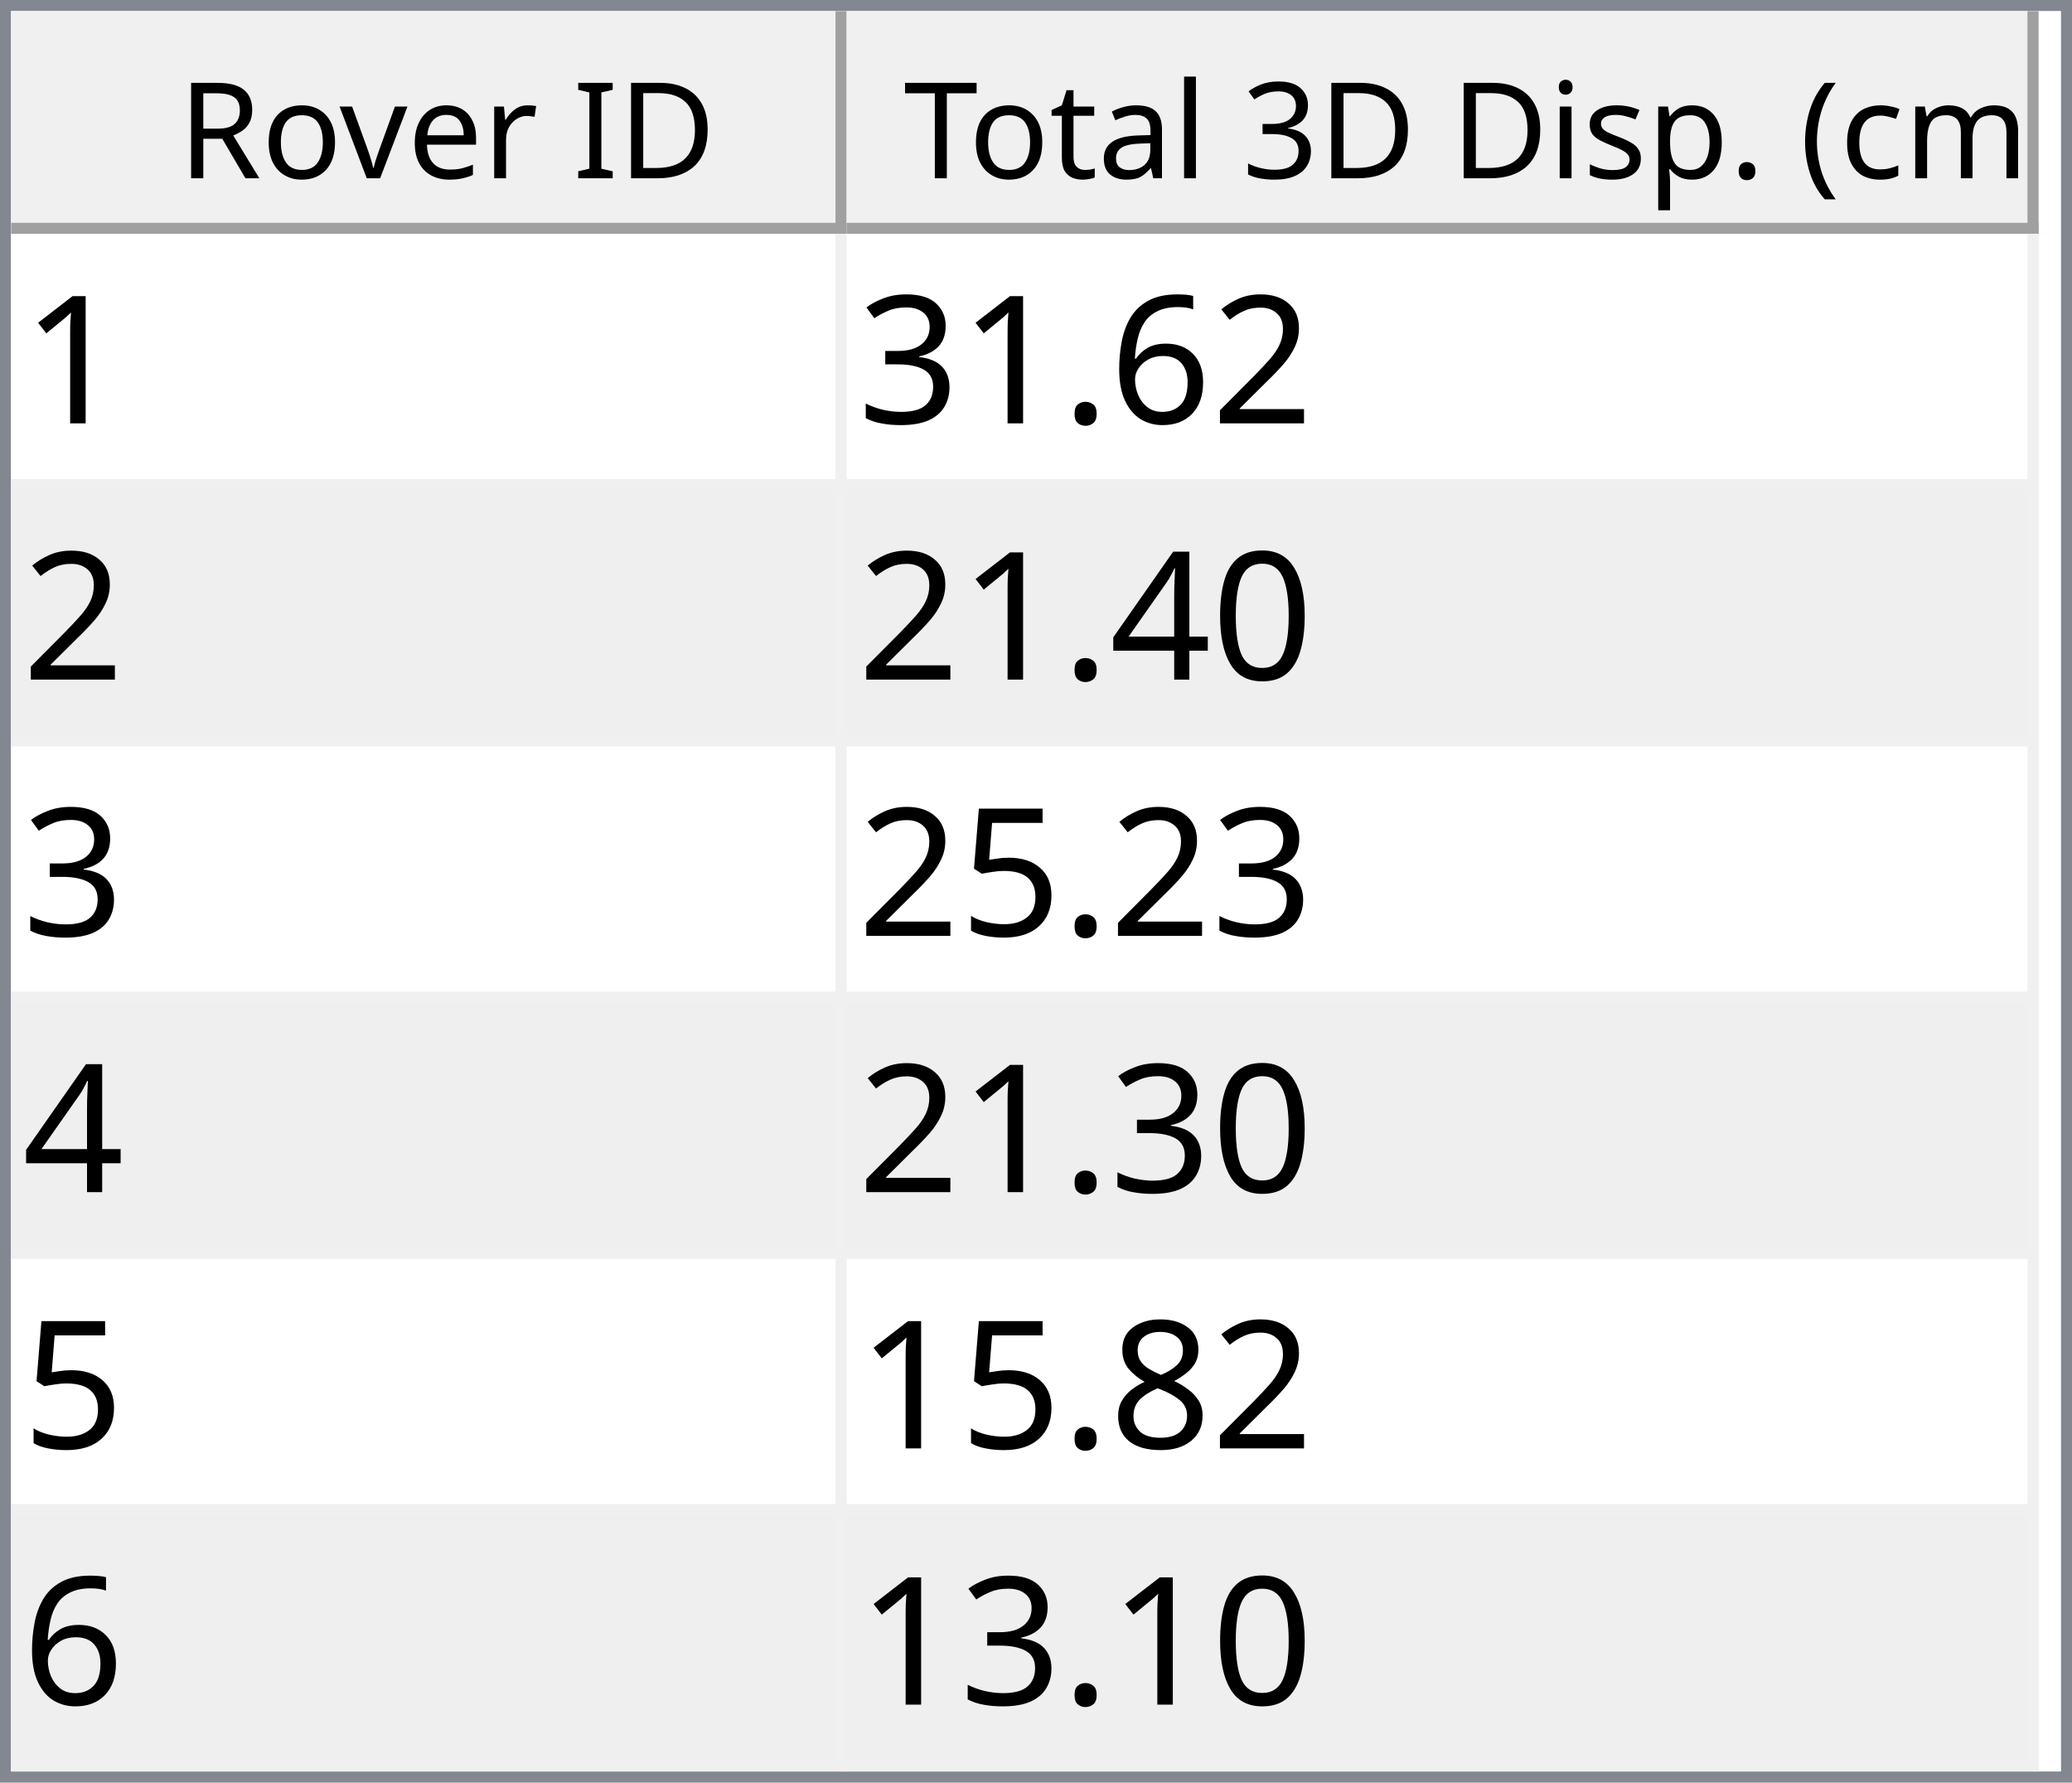
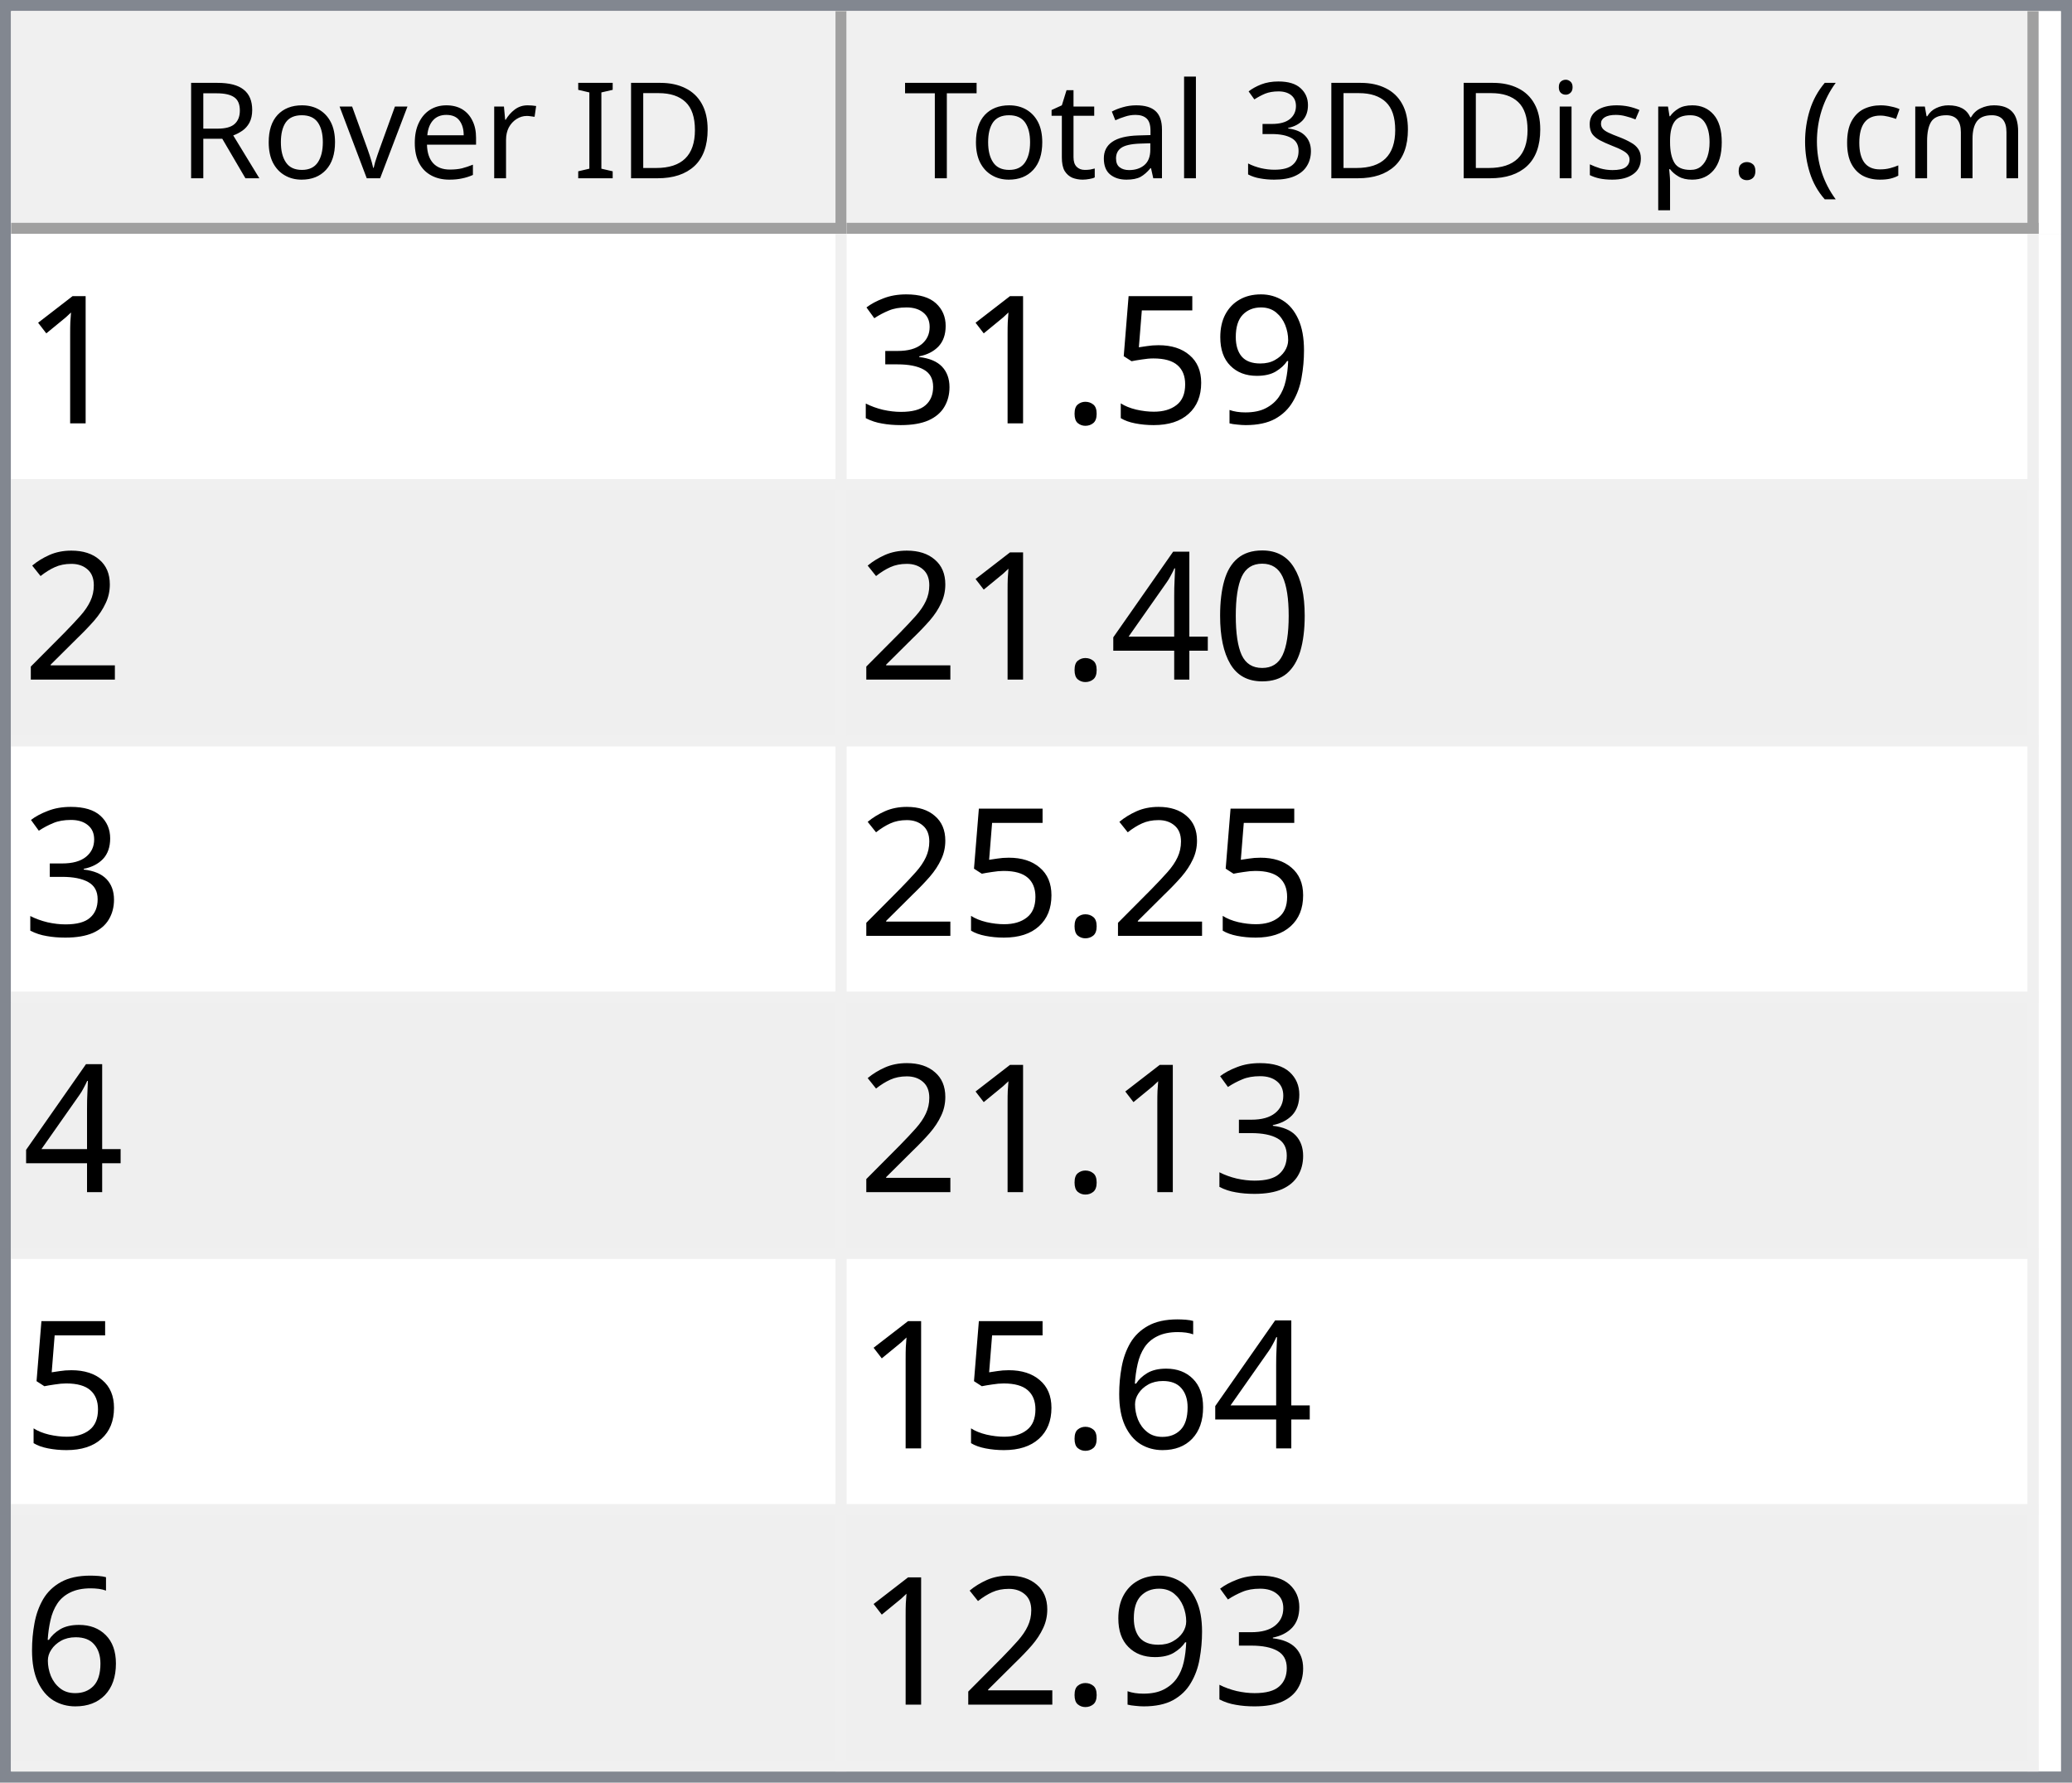
<svg xmlns="http://www.w3.org/2000/svg" style="fill-opacity:1; color-rendering:auto; color-interpolation:auto; text-rendering:auto; stroke:black; stroke-linecap:square; stroke-miterlimit:10; shape-rendering:auto; stroke-opacity:1; fill:black; stroke-dasharray:none; font-weight:normal; stroke-width:1; font-family:'Dialog'; font-style:normal; stroke-linejoin:miter; font-size:12px; stroke-dashoffset:0; image-rendering:auto;" width="186" height="160">
  <defs id="genericDefs" />
  <g>
    <defs id="defs1">
      <clipPath clipPathUnits="userSpaceOnUse" id="clipPath1">
        <path d="M0 0 L186 0 L186 160 L0 160 L0 0 Z" />
      </clipPath>
      <clipPath clipPathUnits="userSpaceOnUse" id="clipPath2">
        <path d="M0 0 L0 160 L186 160 L186 0 Z" />
      </clipPath>
      <clipPath clipPathUnits="userSpaceOnUse" id="clipPath3">
        <path d="M0 0 L0 20 L184 20 L184 0 Z" />
      </clipPath>
      <clipPath clipPathUnits="userSpaceOnUse" id="clipPath4">
        <path d="M0 0 L0 20 L75 20 L75 0 Z" />
      </clipPath>
      <clipPath clipPathUnits="userSpaceOnUse" id="clipPath5">
        <path d="M1 1 L1 19 L74 19 L74 1 Z" />
      </clipPath>
      <clipPath clipPathUnits="userSpaceOnUse" id="clipPath6">
        <path d="M0 0 L0 18 L73 18 L73 0 Z" />
      </clipPath>
      <clipPath clipPathUnits="userSpaceOnUse" id="clipPath7">
        <path d="M-0.5 -0.5 L-0.5 19.5 L74.5 19.5 L74.5 -0.5 Z" />
      </clipPath>
      <clipPath clipPathUnits="userSpaceOnUse" id="clipPath8">
        <path d="M0 0 L0 20 L107 20 L107 0 Z" />
      </clipPath>
      <clipPath clipPathUnits="userSpaceOnUse" id="clipPath9">
        <path d="M1 1 L1 19 L106 19 L106 1 Z" />
      </clipPath>
      <clipPath clipPathUnits="userSpaceOnUse" id="clipPath10">
        <path d="M0 0 L0 18 L105 18 L105 0 Z" />
      </clipPath>
      <clipPath clipPathUnits="userSpaceOnUse" id="clipPath11">
        <path d="M-0.5 -0.5 L-0.5 19.5 L106.5 19.5 L106.5 -0.5 Z" />
      </clipPath>
      <clipPath clipPathUnits="userSpaceOnUse" id="clipPath12">
        <path d="M0 0 L0 138 L184 138 L184 0 Z" />
      </clipPath>
      <clipPath clipPathUnits="userSpaceOnUse" id="clipPath13">
        <path d="M0 0 L0 138 L182 138 L182 0 Z" />
      </clipPath>
      <clipPath clipPathUnits="userSpaceOnUse" id="clipPath14">
        <path d="M-0.5 -0.5 L-0.5 137.5 L181.5 137.5 L181.5 -0.5 Z" />
      </clipPath>
      <clipPath clipPathUnits="userSpaceOnUse" id="clipPath15">
        <path d="M0 0 L0 22 L74 22 L74 0 Z" />
      </clipPath>
      <clipPath clipPathUnits="userSpaceOnUse" id="clipPath16">
        <path d="M0 0 L0 22 L106 22 L106 0 Z" />
      </clipPath>
      <font horiz-adv-x="64.551" id="font1">
        <font-face ascent="107.91" descent="25.098" units-per-em="100" style="font-style:normal; font-family:Segoe UI; font-weight:normal;" />
        <missing-glyph horiz-adv-x="64.551" d="M8.109 0 L8.109 68.266 L56.453 68.266 L56.453 0 L8.109 0 ZM15.328 7.234 L49.219 7.234 L49.219 61.031 L15.328 61.031 L15.328 7.234 Z" />
        <glyph unicode="D" horiz-adv-x="70.117" d="M9.188 0 L9.188 70.016 L28.516 70.016 Q65.531 70.016 65.531 35.891 Q65.531 19.672 55.25 9.836 Q44.969 0 27.734 0 L9.188 0 ZM17.391 62.594 L17.391 7.422 L27.828 7.422 Q41.609 7.422 49.273 14.797 Q56.938 22.172 56.938 35.688 Q56.938 62.594 28.328 62.594 L17.391 62.594 Z" />
        <glyph unicode="I" horiz-adv-x="26.611" d="M17.391 0 L9.188 0 L9.188 70.016 L17.391 70.016 L17.391 0 Z" />
        <glyph unicode=" " horiz-adv-x="27.393" d="" />
        <glyph unicode="r" horiz-adv-x="34.766" d="M34.188 41.891 Q32.078 43.5 28.125 43.5 Q23 43.5 19.555 38.672 Q16.109 33.844 16.109 25.484 L16.109 0 L8.109 0 L8.109 50 L16.109 50 L16.109 39.703 L16.312 39.703 Q18.016 44.969 21.531 47.922 Q25.047 50.875 29.391 50.875 Q32.516 50.875 34.188 50.203 L34.188 41.891 Z" />
        <glyph unicode="e" horiz-adv-x="52.295" d="M48.297 23 L12.984 23 Q13.188 14.656 17.484 10.109 Q21.781 5.562 29.297 5.562 Q37.75 5.562 44.828 11.141 L44.828 3.609 Q38.234 -1.172 27.391 -1.172 Q16.797 -1.172 10.742 5.641 Q4.688 12.453 4.688 24.812 Q4.688 36.469 11.305 43.82 Q17.922 51.172 27.734 51.172 Q37.547 51.172 42.922 44.828 Q48.297 38.484 48.297 27.203 L48.297 23 ZM40.094 29.781 Q40.047 36.719 36.75 40.578 Q33.453 44.438 27.594 44.438 Q21.922 44.438 17.969 40.383 Q14.016 36.328 13.094 29.781 L40.094 29.781 Z" />
        <glyph unicode="v" horiz-adv-x="47.9" d="M47.406 50 L27.484 0 L19.625 0 L0.688 50 L9.469 50 L22.172 13.672 Q23.578 9.672 23.922 6.688 L24.125 6.688 Q24.609 10.453 25.688 13.484 L38.969 50 L47.406 50 Z" />
        <glyph unicode="o" horiz-adv-x="58.594" d="M29 -1.172 Q17.922 -1.172 11.305 5.836 Q4.688 12.844 4.688 24.422 Q4.688 37.016 11.57 44.094 Q18.453 51.172 30.172 51.172 Q41.359 51.172 47.633 44.289 Q53.906 37.406 53.906 25.203 Q53.906 13.234 47.141 6.031 Q40.375 -1.172 29 -1.172 ZM29.594 44.438 Q21.875 44.438 17.383 39.188 Q12.891 33.938 12.891 24.703 Q12.891 15.828 17.43 10.695 Q21.969 5.562 29.594 5.562 Q37.359 5.562 41.531 10.594 Q45.703 15.625 45.703 24.906 Q45.703 34.281 41.531 39.359 Q37.359 44.438 29.594 44.438 Z" />
        <glyph unicode="R" horiz-adv-x="59.814" d="M59.375 0 L49.609 0 L37.891 19.625 Q36.281 22.359 34.766 24.289 Q33.25 26.219 31.664 27.438 Q30.078 28.656 28.25 29.219 Q26.422 29.781 24.125 29.781 L17.391 29.781 L17.391 0 L9.188 0 L9.188 70.016 L30.078 70.016 Q34.672 70.016 38.555 68.867 Q42.438 67.719 45.289 65.375 Q48.141 63.031 49.758 59.547 Q51.375 56.062 51.375 51.375 Q51.375 47.703 50.273 44.656 Q49.172 41.609 47.148 39.211 Q45.125 36.812 42.266 35.133 Q39.406 33.453 35.844 32.516 L35.844 32.328 Q37.594 31.547 38.891 30.547 Q40.188 29.547 41.359 28.18 Q42.531 26.812 43.68 25.078 Q44.828 23.344 46.234 21.047 L59.375 0 ZM17.391 62.594 L17.391 37.203 L28.516 37.203 Q31.594 37.203 34.203 38.133 Q36.812 39.062 38.719 40.797 Q40.625 42.531 41.703 45.047 Q42.781 47.562 42.781 50.688 Q42.781 56.297 39.141 59.445 Q35.5 62.594 28.609 62.594 L17.391 62.594 Z" />
        <glyph unicode=")" horiz-adv-x="30.176" d="M8.297 -15.922 L1.172 -15.922 Q16.406 2.344 16.406 26.812 Q16.406 51.469 1.078 70.016 L8.297 70.016 Q23.531 52.156 23.531 26.703 Q23.531 1.375 8.297 -15.922 Z" />
        <glyph unicode="m" horiz-adv-x="86.133" d="M79.109 0 L71.094 0 L71.094 28.719 Q71.094 37.016 68.531 40.727 Q65.969 44.438 59.906 44.438 Q54.781 44.438 51.195 39.75 Q47.609 35.062 47.609 28.516 L47.609 0 L39.594 0 L39.594 29.688 Q39.594 44.438 28.219 44.438 Q22.953 44.438 19.531 40.016 Q16.109 35.594 16.109 28.516 L16.109 0 L8.109 0 L8.109 50 L16.109 50 L16.109 42.094 L16.312 42.094 Q21.625 51.172 31.844 51.172 Q36.969 51.172 40.773 48.312 Q44.578 45.453 46 40.828 Q51.562 51.172 62.594 51.172 Q79.109 51.172 79.109 30.812 L79.109 0 Z" />
        <glyph unicode="c" horiz-adv-x="46.191" d="M42.188 2.297 Q36.422 -1.172 28.516 -1.172 Q17.828 -1.172 11.258 5.789 Q4.688 12.75 4.688 23.828 Q4.688 36.188 11.766 43.68 Q18.844 51.172 30.672 51.172 Q37.25 51.172 42.281 48.734 L42.281 40.531 Q36.719 44.438 30.375 44.438 Q22.703 44.438 17.797 38.945 Q12.891 33.453 12.891 24.516 Q12.891 15.719 17.508 10.641 Q22.125 5.562 29.891 5.562 Q36.422 5.562 42.188 9.906 L42.188 2.297 Z" />
        <glyph unicode="(" horiz-adv-x="30.176" d="M29.109 -15.922 L21.969 -15.922 Q6.844 1.375 6.844 26.703 Q6.844 52.156 21.969 70.016 L29.203 70.016 Q13.875 51.469 13.875 26.812 Q13.875 2.344 29.109 -15.922 Z" />
        <glyph unicode="." horiz-adv-x="21.68" d="M10.891 -1.078 Q8.641 -1.078 7.055 0.539 Q5.469 2.156 5.469 4.391 Q5.469 6.641 7.055 8.273 Q8.641 9.906 10.891 9.906 Q13.188 9.906 14.797 8.273 Q16.406 6.641 16.406 4.391 Q16.406 2.156 14.797 0.539 Q13.188 -1.078 10.891 -1.078 Z" />
        <glyph unicode="p" horiz-adv-x="58.789" d="M16.312 7.234 L16.109 7.234 L16.109 -23 L8.109 -23 L8.109 50 L16.109 50 L16.109 41.219 L16.312 41.219 Q22.219 51.172 33.594 51.172 Q43.266 51.172 48.688 44.461 Q54.109 37.75 54.109 26.469 Q54.109 13.922 48 6.375 Q41.891 -1.172 31.297 -1.172 Q21.578 -1.172 16.312 7.234 ZM16.109 27.391 L16.109 20.406 Q16.109 14.203 20.141 9.883 Q24.172 5.562 30.375 5.562 Q37.641 5.562 41.773 11.133 Q45.906 16.703 45.906 26.609 Q45.906 34.969 42.047 39.703 Q38.188 44.438 31.594 44.438 Q24.609 44.438 20.359 39.578 Q16.109 34.719 16.109 27.391 Z" />
        <glyph unicode="s" horiz-adv-x="42.432" d="M5.078 1.812 L5.078 10.406 Q11.625 5.562 19.484 5.562 Q30.031 5.562 30.031 12.594 Q30.031 14.594 29.125 15.992 Q28.219 17.391 26.68 18.461 Q25.141 19.531 23.07 20.383 Q21 21.234 18.609 22.172 Q15.281 23.484 12.766 24.828 Q10.25 26.172 8.57 27.859 Q6.891 29.547 6.031 31.695 Q5.172 33.844 5.172 36.719 Q5.172 40.234 6.789 42.945 Q8.406 45.656 11.086 47.484 Q13.766 49.312 17.211 50.242 Q20.656 51.172 24.312 51.172 Q30.812 51.172 35.938 48.922 L35.938 40.828 Q30.422 44.438 23.25 44.438 Q21 44.438 19.195 43.922 Q17.391 43.406 16.094 42.477 Q14.797 41.547 14.086 40.258 Q13.375 38.969 13.375 37.406 Q13.375 35.453 14.086 34.133 Q14.797 32.812 16.164 31.789 Q17.531 30.766 19.484 29.938 Q21.438 29.109 23.922 28.125 Q27.25 26.859 29.883 25.516 Q32.516 24.172 34.375 22.484 Q36.234 20.797 37.234 18.602 Q38.234 16.406 38.234 13.375 Q38.234 9.672 36.602 6.938 Q34.969 4.203 32.234 2.398 Q29.5 0.594 25.93 -0.289 Q22.359 -1.172 18.453 -1.172 Q10.75 -1.172 5.078 1.812 Z" />
        <glyph unicode="i" horiz-adv-x="24.219" d="M12.203 62.703 Q10.062 62.703 8.547 64.164 Q7.031 65.625 7.031 67.875 Q7.031 70.125 8.547 71.609 Q10.062 73.094 12.203 73.094 Q14.406 73.094 15.945 71.609 Q17.484 70.125 17.484 67.875 Q17.484 65.719 15.945 64.211 Q14.406 62.703 12.203 62.703 ZM16.109 0 L8.109 0 L8.109 50 L16.109 50 L16.109 0 Z" />
        <glyph unicode="3" horiz-adv-x="53.906" d="M46.531 19.828 Q46.531 15.094 44.75 11.211 Q42.969 7.328 39.719 4.57 Q36.469 1.812 31.93 0.297 Q27.391 -1.219 21.922 -1.219 Q11.922 -1.219 6 2.594 L6 11.188 Q13.094 5.609 22.219 5.609 Q25.875 5.609 28.828 6.539 Q31.781 7.469 33.906 9.227 Q36.031 10.984 37.18 13.477 Q38.328 15.969 38.328 19.094 Q38.328 32.812 18.797 32.812 L12.984 32.812 L12.984 39.594 L18.5 39.594 Q35.797 39.594 35.797 52.484 Q35.797 64.406 22.609 64.406 Q15.188 64.406 8.688 59.422 L8.688 67.188 Q15.375 71.188 24.609 71.188 Q29 71.188 32.57 69.969 Q36.141 68.75 38.68 66.555 Q41.219 64.359 42.609 61.281 Q44 58.203 44 54.5 Q44 40.672 30.031 36.719 L30.031 36.531 Q33.594 36.141 36.625 34.797 Q39.656 33.453 41.852 31.305 Q44.047 29.156 45.289 26.25 Q46.531 23.344 46.531 19.828 Z" />
        <glyph unicode="l" horiz-adv-x="24.219" d="M16.109 0 L8.109 0 L8.109 74.031 L16.109 74.031 L16.109 0 Z" />
        <glyph unicode="a" horiz-adv-x="50.879" d="M43.891 0 L35.891 0 L35.891 7.812 L35.688 7.812 Q30.469 -1.172 20.312 -1.172 Q12.844 -1.172 8.617 2.781 Q4.391 6.734 4.391 13.281 Q4.391 27.297 20.906 29.594 L35.891 31.688 Q35.891 44.438 25.594 44.438 Q16.547 44.438 9.281 38.281 L9.281 46.484 Q16.656 51.172 26.266 51.172 Q43.891 51.172 43.891 32.516 L43.891 0 ZM35.891 25.297 L23.828 23.641 Q18.266 22.859 15.43 20.875 Q12.594 18.891 12.594 13.875 Q12.594 10.203 15.211 7.883 Q17.828 5.562 22.172 5.562 Q28.125 5.562 32.008 9.742 Q35.891 13.922 35.891 20.312 L35.891 25.297 Z" />
        <glyph unicode="t" horiz-adv-x="33.887" d="M31.297 0.484 Q28.469 -1.078 23.828 -1.078 Q10.688 -1.078 10.688 13.578 L10.688 43.172 L2.094 43.172 L2.094 50 L10.688 50 L10.688 62.203 L18.703 64.797 L18.703 50 L31.297 50 L31.297 43.172 L18.703 43.172 L18.703 14.984 Q18.703 9.969 20.414 7.82 Q22.125 5.672 26.078 5.672 Q29.109 5.672 31.297 7.328 L31.297 0.484 Z" />
        <glyph unicode="T" horiz-adv-x="52.393" d="M50.594 62.594 L30.375 62.594 L30.375 0 L22.172 0 L22.172 62.594 L2 62.594 L2 70.016 L50.594 70.016 L50.594 62.594 Z" />
      </font>
      <font horiz-adv-x="75.0" id="font2">
        <font-face ascent="100.537" descent="21.973" units-per-em="100" style="font-style:normal; font-family:sans-serif; font-weight:normal;" />
        <missing-glyph horiz-adv-x="75.0" d="M12.5 0 L12.5 62.5 L62.5 62.5 L62.5 0 L12.5 0 ZM14.062 1.562 L60.938 1.562 L60.938 60.938 L14.062 60.938 L14.062 1.562 Z" />
        <glyph unicode="1" horiz-adv-x="55.615" d="M37.25 0 L28.469 0 L28.469 56 Q25.297 52.984 20.141 49.953 Q14.984 46.922 10.891 45.406 L10.891 53.906 Q18.266 57.375 23.781 62.305 Q29.297 67.234 31.594 71.875 L37.25 71.875 L37.25 0 Z" />
-         <glyph unicode="2" horiz-adv-x="55.615" d="M50.344 8.453 L50.344 0 L3.031 0 Q2.938 3.172 4.047 6.109 Q5.859 10.938 9.836 15.625 Q13.812 20.312 21.344 26.469 Q33.016 36.031 37.117 41.625 Q41.219 47.219 41.219 52.203 Q41.219 57.422 37.477 61.008 Q33.734 64.594 27.734 64.594 Q21.391 64.594 17.578 60.789 Q13.766 56.984 13.719 50.25 L4.688 51.172 Q5.609 61.281 11.664 66.578 Q17.719 71.875 27.938 71.875 Q38.234 71.875 44.242 66.164 Q50.25 60.453 50.25 52 Q50.25 47.703 48.492 43.555 Q46.734 39.406 42.656 34.812 Q38.578 30.219 29.109 22.219 Q21.188 15.578 18.945 13.211 Q16.703 10.844 15.234 8.453 L50.344 8.453 Z" />
-         <glyph unicode="6" horiz-adv-x="55.615" d="M49.75 54.047 L41.016 53.375 Q39.844 58.547 37.703 60.891 Q34.125 64.656 28.906 64.656 Q24.703 64.656 21.531 62.312 Q17.391 59.281 14.992 53.469 Q12.594 47.656 12.5 36.922 Q15.672 41.75 20.266 44.094 Q24.859 46.438 29.891 46.438 Q38.672 46.438 44.852 39.969 Q51.031 33.5 51.031 23.25 Q51.031 16.5 48.125 10.719 Q45.219 4.938 40.141 1.859 Q35.062 -1.219 28.609 -1.219 Q17.625 -1.219 10.695 6.859 Q3.766 14.938 3.766 33.5 Q3.766 54.25 11.422 63.672 Q18.109 71.875 29.438 71.875 Q37.891 71.875 43.289 67.141 Q48.688 62.406 49.75 54.047 ZM13.875 23.188 Q13.875 18.656 15.797 14.508 Q17.719 10.359 21.188 8.18 Q24.656 6 28.469 6 Q34.031 6 38.039 10.492 Q42.047 14.984 42.047 22.703 Q42.047 30.125 38.086 34.398 Q34.125 38.672 28.125 38.672 Q22.172 38.672 18.023 34.398 Q13.875 30.125 13.875 23.188 Z" />
+         <glyph unicode="9" horiz-adv-x="55.615" d="M5.469 16.547 L13.922 17.328 Q14.984 11.375 18.016 8.688 Q21.047 6 25.781 6 Q29.828 6 32.883 7.859 Q35.938 9.719 37.891 12.82 Q39.844 15.922 41.164 21.195 Q42.484 26.469 42.484 31.938 Q42.484 32.516 42.438 33.688 Q39.797 29.5 35.234 26.883 Q30.672 24.266 25.344 24.266 Q16.453 24.266 10.305 30.711 Q4.156 37.156 4.156 47.703 Q4.156 58.594 10.578 65.234 Q17 71.875 26.656 71.875 Q33.641 71.875 39.43 68.117 Q45.219 64.359 48.219 57.398 Q51.219 50.438 51.219 37.25 Q51.219 23.531 48.242 15.406 Q45.266 7.281 39.383 3.031 Q33.5 -1.219 25.594 -1.219 Q17.188 -1.219 11.867 3.445 Q6.547 8.109 5.469 16.547 ZM41.453 48.141 Q41.453 55.719 37.43 60.156 Q33.406 64.594 27.734 64.594 Q21.875 64.594 17.531 59.812 Q13.188 55.031 13.188 47.406 Q13.188 40.578 17.312 36.305 Q21.438 32.031 27.484 32.031 Q33.594 32.031 37.523 36.305 Q41.453 40.578 41.453 48.141 Z" />
+         <glyph unicode="5" horiz-adv-x="55.615" d="M4.156 18.75 L13.375 19.531 Q14.406 12.797 18.141 9.398 Q21.875 6 27.156 6 Q33.5 6 37.891 10.789 Q42.281 15.578 42.281 23.484 Q42.281 31 38.062 35.352 Q33.844 39.703 27 39.703 Q22.75 39.703 19.336 37.773 Q15.922 35.844 13.969 32.766 L5.719 33.844 L12.641 70.609 L48.25 70.609 L48.25 62.203 L19.672 62.203 L15.828 42.969 Q22.266 47.469 29.344 47.469 Q38.719 47.469 45.164 40.969 Q51.609 34.469 51.609 24.266 Q51.609 14.547 45.953 7.469 Q39.062 -1.219 27.156 -1.219 Q17.391 -1.219 11.211 4.25 Q5.031 9.719 4.156 18.75 Z" />
        <glyph unicode="." horiz-adv-x="27.783" d="M9.078 0 L9.078 10.016 L19.094 10.016 L19.094 0 L9.078 0 Z" />
        <glyph unicode="3" horiz-adv-x="55.615" d="M4.203 18.891 L12.984 20.062 Q14.5 12.594 18.141 9.297 Q21.781 6 27 6 Q33.203 6 37.477 10.297 Q41.75 14.594 41.75 20.953 Q41.75 27 37.797 30.93 Q33.844 34.859 27.734 34.859 Q25.25 34.859 21.531 33.891 L22.516 41.609 Q23.391 41.5 23.922 41.5 Q29.547 41.5 34.039 44.43 Q38.531 47.359 38.531 53.469 Q38.531 58.297 35.258 61.477 Q31.984 64.656 26.812 64.656 Q21.688 64.656 18.266 61.43 Q14.844 58.203 13.875 51.766 L5.078 53.328 Q6.688 62.156 12.398 67.016 Q18.109 71.875 26.609 71.875 Q32.469 71.875 37.398 69.359 Q42.328 66.844 44.945 62.5 Q47.562 58.156 47.562 53.266 Q47.562 48.641 45.07 44.828 Q42.578 41.016 37.703 38.766 Q44.047 37.312 47.562 32.695 Q51.078 28.078 51.078 21.141 Q51.078 11.766 44.242 5.25 Q37.406 -1.266 26.953 -1.266 Q17.531 -1.266 11.305 4.352 Q5.078 9.969 4.203 18.891 Z" />
+         <glyph unicode="2" horiz-adv-x="55.615" d="M50.344 8.453 L50.344 0 L3.031 0 Q2.938 3.172 4.047 6.109 Q5.859 10.938 9.836 15.625 Q13.812 20.312 21.344 26.469 Q33.016 36.031 37.117 41.625 Q41.219 47.219 41.219 52.203 Q41.219 57.422 37.477 61.008 Q33.734 64.594 27.734 64.594 Q21.391 64.594 17.578 60.789 Q13.766 56.984 13.719 50.25 L4.688 51.172 Q5.609 61.281 11.664 66.578 Q17.719 71.875 27.938 71.875 Q38.234 71.875 44.242 66.164 Q50.25 60.453 50.25 52 Q50.25 47.703 48.492 43.555 Q46.734 39.406 42.656 34.812 Q38.578 30.219 29.109 22.219 Q21.188 15.578 18.945 13.211 Q16.703 10.844 15.234 8.453 L50.344 8.453 Z" />
        <glyph unicode="0" horiz-adv-x="55.615" d="M4.156 35.297 Q4.156 48 6.766 55.742 Q9.375 63.484 14.523 67.68 Q19.672 71.875 27.484 71.875 Q33.25 71.875 37.594 69.555 Q41.938 67.234 44.773 62.867 Q47.609 58.5 49.219 52.227 Q50.828 45.953 50.828 35.297 Q50.828 22.703 48.242 14.969 Q45.656 7.234 40.508 3.008 Q35.359 -1.219 27.484 -1.219 Q17.141 -1.219 11.234 6.203 Q4.156 15.141 4.156 35.297 ZM13.188 35.297 Q13.188 17.672 17.312 11.836 Q21.438 6 27.484 6 Q33.547 6 37.672 11.859 Q41.797 17.719 41.797 35.297 Q41.797 52.984 37.672 58.789 Q33.547 64.594 27.391 64.594 Q21.344 64.594 17.719 59.469 Q13.188 52.938 13.188 35.297 Z" />
        <glyph unicode="4" horiz-adv-x="55.615" d="M32.328 0 L32.328 17.141 L1.266 17.141 L1.266 25.203 L33.938 71.578 L41.109 71.578 L41.109 25.203 L50.781 25.203 L50.781 17.141 L41.109 17.141 L41.109 0 L32.328 0 ZM32.328 25.203 L32.328 57.469 L9.906 25.203 L32.328 25.203 Z" />
-         <glyph unicode="5" horiz-adv-x="55.615" d="M4.156 18.75 L13.375 19.531 Q14.406 12.797 18.141 9.398 Q21.875 6 27.156 6 Q33.5 6 37.891 10.789 Q42.281 15.578 42.281 23.484 Q42.281 31 38.062 35.352 Q33.844 39.703 27 39.703 Q22.75 39.703 19.336 37.773 Q15.922 35.844 13.969 32.766 L5.719 33.844 L12.641 70.609 L48.25 70.609 L48.25 62.203 L19.672 62.203 L15.828 42.969 Q22.266 47.469 29.344 47.469 Q38.719 47.469 45.164 40.969 Q51.609 34.469 51.609 24.266 Q51.609 14.547 45.953 7.469 Q39.062 -1.219 27.156 -1.219 Q17.391 -1.219 11.211 4.25 Q5.031 9.719 4.156 18.75 Z" />
-         <glyph unicode="8" horiz-adv-x="55.615" d="M17.672 38.812 Q12.203 40.828 9.57 44.539 Q6.938 48.25 6.938 53.422 Q6.938 61.234 12.555 66.555 Q18.172 71.875 27.484 71.875 Q36.859 71.875 42.578 66.43 Q48.297 60.984 48.297 53.172 Q48.297 48.188 45.68 44.508 Q43.062 40.828 37.75 38.812 Q44.344 36.672 47.781 31.883 Q51.219 27.094 51.219 20.453 Q51.219 11.281 44.727 5.031 Q38.234 -1.219 27.641 -1.219 Q17.047 -1.219 10.547 5.055 Q4.047 11.328 4.047 20.703 Q4.047 27.688 7.594 32.398 Q11.141 37.109 17.672 38.812 ZM15.922 53.719 Q15.922 48.641 19.195 45.414 Q22.469 42.188 27.688 42.188 Q32.766 42.188 36.016 45.383 Q39.266 48.578 39.266 53.219 Q39.266 58.062 35.914 61.359 Q32.562 64.656 27.594 64.656 Q22.562 64.656 19.242 61.43 Q15.922 58.203 15.922 53.719 ZM13.094 20.656 Q13.094 16.891 14.875 13.375 Q16.656 9.859 20.172 7.93 Q23.688 6 27.734 6 Q34.031 6 38.133 10.055 Q42.234 14.109 42.234 20.359 Q42.234 26.703 38.016 30.859 Q33.797 35.016 27.438 35.016 Q21.234 35.016 17.164 30.914 Q13.094 26.812 13.094 20.656 Z" />
+         <glyph unicode="6" horiz-adv-x="55.615" d="M49.75 54.047 L41.016 53.375 Q39.844 58.547 37.703 60.891 Q34.125 64.656 28.906 64.656 Q24.703 64.656 21.531 62.312 Q17.391 59.281 14.992 53.469 Q12.594 47.656 12.5 36.922 Q15.672 41.75 20.266 44.094 Q24.859 46.438 29.891 46.438 Q38.672 46.438 44.852 39.969 Q51.031 33.5 51.031 23.25 Q51.031 16.5 48.125 10.719 Q45.219 4.938 40.141 1.859 Q35.062 -1.219 28.609 -1.219 Q17.625 -1.219 10.695 6.859 Q3.766 14.938 3.766 33.5 Q3.766 54.25 11.422 63.672 Q18.109 71.875 29.438 71.875 Q37.891 71.875 43.289 67.141 Q48.688 62.406 49.75 54.047 ZM13.875 23.188 Q13.875 18.656 15.797 14.508 Q17.719 10.359 21.188 8.18 Q24.656 6 28.469 6 Q34.031 6 38.039 10.492 Q42.047 14.984 42.047 22.703 Q42.047 30.125 38.086 34.398 Q34.125 38.672 28.125 38.672 Q22.172 38.672 18.023 34.398 Q13.875 30.125 13.875 23.188 Z" />
      </font>
    </defs>
    <g style="fill:white; stroke:white;">
      <rect x="0" y="0" width="186" style="clip-path:url(#clipPath1); stroke:none;" height="160" />
    </g>
    <g style="fill:white; text-rendering:optimizeSpeed; color-rendering:optimizeSpeed; image-rendering:optimizeSpeed; shape-rendering:crispEdges; stroke:white; color-interpolation:sRGB;">
      <rect x="0" width="186" height="160" y="0" style="stroke:none;" />
      <path style="stroke:none;" d="M0 160 L186 160 L186 0 L0 0 Z" />
    </g>
    <g style="fill:rgb(240,240,240); font-family:'Segoe UI'; stroke:rgb(240,240,240);">
      <rect x="0" y="0" width="186" style="clip-path:url(#clipPath2); stroke:none;" height="160" />
    </g>
    <g style="fill:rgb(130,135,144); font-family:'Segoe UI'; stroke:rgb(130,135,144);">
      <path d="M0 0 L186 0 L186 160 L0 160 L0 0 ZM1 1 L185 1 L185 159 L1 159 L1 1 Z" style="fill-rule:evenodd; clip-path:url(#clipPath2); stroke:none;" />
    </g>
    <g style="fill:white; font-family:'Segoe UI'; stroke:white;" transform="translate(1,1)">
      <rect x="0" y="0" width="184" style="clip-path:url(#clipPath3); stroke:none;" height="20" />
    </g>
    <g style="fill:rgb(240,240,240); font-family:'Segoe UI'; stroke:rgb(240,240,240);" transform="translate(1,1)">
      <rect x="0" y="0" width="75" style="clip-path:url(#clipPath4); stroke:none;" height="20" />
    </g>
    <g style="font-family:'Segoe UI';" transform="translate(2,2)">
      <text x="14" xml:space="preserve" y="14" style="clip-path:url(#clipPath6); stroke:none;">Rover ID</text>
    </g>
    <g style="fill:rgb(160,160,160); font-family:'Segoe UI'; stroke:rgb(160,160,160); stroke-linejoin:bevel;" transform="translate(1.5,1.5)">
      <line x1="74" x2="74" y1="0" style="fill:none; clip-path:url(#clipPath7);" y2="19" />
    </g>
    <g style="fill:rgb(160,160,160); font-family:'Segoe UI'; stroke:rgb(160,160,160); stroke-linejoin:bevel;" transform="matrix(1,0,0,1,1,1) translate(0.5,0.5)">
      <line x1="0" x2="74" y1="19" style="fill:none; clip-path:url(#clipPath7);" y2="19" />
    </g>
    <g style="fill:rgb(240,240,240); font-family:'Segoe UI'; stroke:rgb(240,240,240);" transform="translate(76,1)">
      <rect x="0" y="0" width="107" style="clip-path:url(#clipPath8); stroke:none;" height="20" />
    </g>
    <g style="font-family:'Segoe UI';" transform="translate(77,2)">
      <text x="1" xml:space="preserve" y="14" style="clip-path:url(#clipPath10); stroke:none;"> Total 3D Disp. (cm)</text>
    </g>
    <g style="fill:rgb(160,160,160); font-family:'Segoe UI'; stroke:rgb(160,160,160); stroke-linejoin:bevel;" transform="translate(76.5,1.5)">
      <line x1="106" x2="106" y1="0" style="fill:none; clip-path:url(#clipPath11);" y2="19" />
    </g>
    <g style="fill:rgb(160,160,160); font-family:'Segoe UI'; stroke:rgb(160,160,160); stroke-linejoin:bevel;" transform="matrix(1,0,0,1,76,1) translate(0.5,0.5)">
      <line x1="0" x2="106" y1="19" style="fill:none; clip-path:url(#clipPath11);" y2="19" />
    </g>
    <g style="fill:white; font-family:'Segoe UI'; stroke:white;" transform="translate(1,21)">
      <rect x="0" y="0" width="184" style="clip-path:url(#clipPath12); stroke:none;" height="138" />
    </g>
    <g style="fill:rgb(240,240,240); font-size:16px; font-family:sans-serif; stroke:rgb(240,240,240);" transform="translate(1,21)">
      <rect x="0" y="0" width="182" style="clip-path:url(#clipPath13); stroke:none;" height="138" />
      <line transform="translate(0.5,0.5)" x1="0" x2="181" y1="22" style="clip-path:url(#clipPath14); fill:none; stroke-linejoin:bevel;" y2="22" />
    </g>
    <g transform="matrix(1,0,0,1,1,21) translate(0.5,0.5)" style="fill:rgb(240,240,240); font-size:16px; font-family:sans-serif; stroke:rgb(240,240,240); stroke-linejoin:bevel;">
      <line x1="0" x2="181" y1="45" style="fill:none; clip-path:url(#clipPath14);" y2="45" />
    </g>
    <g transform="matrix(1,0,0,1,1,21) translate(0.5,0.5)" style="fill:rgb(240,240,240); font-size:16px; font-family:sans-serif; stroke:rgb(240,240,240); stroke-linejoin:bevel;">
      <line x1="0" x2="181" y1="68" style="fill:none; clip-path:url(#clipPath14);" y2="68" />
    </g>
    <g transform="matrix(1,0,0,1,1,21) translate(0.5,0.5)" style="fill:rgb(240,240,240); font-size:16px; font-family:sans-serif; stroke:rgb(240,240,240); stroke-linejoin:bevel;">
      <line x1="0" x2="181" y1="91" style="fill:none; clip-path:url(#clipPath14);" y2="91" />
    </g>
    <g transform="matrix(1,0,0,1,1,21) translate(0.5,0.5)" style="fill:rgb(240,240,240); font-size:16px; font-family:sans-serif; stroke:rgb(240,240,240); stroke-linejoin:bevel;">
      <line x1="0" x2="181" y1="114" style="fill:none; clip-path:url(#clipPath14);" y2="114" />
    </g>
    <g transform="matrix(1,0,0,1,1,21) translate(0.5,0.5)" style="fill:rgb(240,240,240); font-size:16px; font-family:sans-serif; stroke:rgb(240,240,240); stroke-linejoin:bevel;">
      <line x1="0" x2="181" y1="137" style="fill:none; clip-path:url(#clipPath14);" y2="137" />
    </g>
    <g transform="matrix(1,0,0,1,1,21) translate(0.5,0.5)" style="fill:rgb(240,240,240); font-size:16px; font-family:sans-serif; stroke:rgb(240,240,240); stroke-linejoin:bevel;">
      <line x1="74" x2="74" y1="0" style="fill:none; clip-path:url(#clipPath14);" y2="137" />
    </g>
    <g transform="matrix(1,0,0,1,1,21) translate(0.5,0.5)" style="fill:rgb(240,240,240); font-size:16px; font-family:sans-serif; stroke:rgb(240,240,240); stroke-linejoin:bevel;">
      <line x1="181" x2="181" y1="0" style="fill:none; clip-path:url(#clipPath14);" y2="137" />
    </g>
    <g style="fill:white; font-size:16px; font-family:sans-serif; stroke:white;" transform="matrix(1,0,0,1,1,21)">
      <rect x="0" y="0" width="74" style="clip-path:url(#clipPath15); stroke:none;" height="22" />
      <text x="1" y="17" style="fill:black; clip-path:url(#clipPath15); stroke:none;" xml:space="preserve">1</text>
    </g>
    <g style="fill:white; font-size:16px; font-family:sans-serif; stroke:white;" transform="matrix(1,0,0,1,1,21) translate(75,0)">
      <rect x="0" y="0" width="106" style="clip-path:url(#clipPath16); stroke:none;" height="22" />
-       <text x="1" y="17" style="fill:black; clip-path:url(#clipPath16); stroke:none;" xml:space="preserve">31.62</text>
+       <text x="1" y="17" style="fill:black; clip-path:url(#clipPath16); stroke:none;" xml:space="preserve">31.59</text>
    </g>
    <g style="fill:rgb(239,239,239); font-size:16px; font-family:sans-serif; stroke:rgb(239,239,239);" transform="matrix(1,0,0,1,1,21) translate(0,23)">
      <rect x="0" y="0" width="74" style="clip-path:url(#clipPath15); stroke:none;" height="22" />
      <text x="1" y="17" style="fill:black; clip-path:url(#clipPath15); stroke:none;" xml:space="preserve">2</text>
    </g>
    <g style="fill:rgb(239,239,239); font-size:16px; font-family:sans-serif; stroke:rgb(239,239,239);" transform="matrix(1,0,0,1,1,21) translate(75,23)">
      <rect x="0" y="0" width="106" style="clip-path:url(#clipPath16); stroke:none;" height="22" />
      <text x="1" y="17" style="fill:black; clip-path:url(#clipPath16); stroke:none;" xml:space="preserve">21.40</text>
    </g>
    <g style="fill:white; font-size:16px; font-family:sans-serif; stroke:white;" transform="matrix(1,0,0,1,1,21) translate(0,46)">
      <rect x="0" y="0" width="74" style="clip-path:url(#clipPath15); stroke:none;" height="22" />
      <text x="1" y="17" style="fill:black; clip-path:url(#clipPath15); stroke:none;" xml:space="preserve">3</text>
    </g>
    <g style="fill:white; font-size:16px; font-family:sans-serif; stroke:white;" transform="matrix(1,0,0,1,1,21) translate(75,46)">
      <rect x="0" y="0" width="106" style="clip-path:url(#clipPath16); stroke:none;" height="22" />
-       <text x="1" y="17" style="fill:black; clip-path:url(#clipPath16); stroke:none;" xml:space="preserve">25.23</text>
+       <text x="1" y="17" style="fill:black; clip-path:url(#clipPath16); stroke:none;" xml:space="preserve">25.25</text>
    </g>
    <g style="fill:rgb(239,239,239); font-size:16px; font-family:sans-serif; stroke:rgb(239,239,239);" transform="matrix(1,0,0,1,1,21) translate(0,69)">
      <rect x="0" y="0" width="74" style="clip-path:url(#clipPath15); stroke:none;" height="22" />
      <text x="1" y="17" style="fill:black; clip-path:url(#clipPath15); stroke:none;" xml:space="preserve">4</text>
    </g>
    <g style="fill:rgb(239,239,239); font-size:16px; font-family:sans-serif; stroke:rgb(239,239,239);" transform="matrix(1,0,0,1,1,21) translate(75,69)">
      <rect x="0" y="0" width="106" style="clip-path:url(#clipPath16); stroke:none;" height="22" />
-       <text x="1" y="17" style="fill:black; clip-path:url(#clipPath16); stroke:none;" xml:space="preserve">21.30</text>
+       <text x="1" y="17" style="fill:black; clip-path:url(#clipPath16); stroke:none;" xml:space="preserve">21.13</text>
    </g>
    <g style="fill:white; font-size:16px; font-family:sans-serif; stroke:white;" transform="matrix(1,0,0,1,1,21) translate(0,92)">
      <rect x="0" y="0" width="74" style="clip-path:url(#clipPath15); stroke:none;" height="22" />
      <text x="1" y="17" style="fill:black; clip-path:url(#clipPath15); stroke:none;" xml:space="preserve">5</text>
    </g>
    <g style="fill:white; font-size:16px; font-family:sans-serif; stroke:white;" transform="matrix(1,0,0,1,1,21) translate(75,92)">
      <rect x="0" y="0" width="106" style="clip-path:url(#clipPath16); stroke:none;" height="22" />
-       <text x="1" y="17" style="fill:black; clip-path:url(#clipPath16); stroke:none;" xml:space="preserve">15.82</text>
+       <text x="1" y="17" style="fill:black; clip-path:url(#clipPath16); stroke:none;" xml:space="preserve">15.64</text>
    </g>
    <g style="fill:rgb(239,239,239); font-size:16px; font-family:sans-serif; stroke:rgb(239,239,239);" transform="matrix(1,0,0,1,1,21) translate(0,115)">
      <rect x="0" y="0" width="74" style="clip-path:url(#clipPath15); stroke:none;" height="22" />
      <text x="1" y="17" style="fill:black; clip-path:url(#clipPath15); stroke:none;" xml:space="preserve">6</text>
    </g>
    <g style="fill:rgb(239,239,239); font-size:16px; font-family:sans-serif; stroke:rgb(239,239,239);" transform="matrix(1,0,0,1,1,21) translate(75,115)">
      <rect x="0" y="0" width="106" style="clip-path:url(#clipPath16); stroke:none;" height="22" />
-       <text x="1" y="17" style="fill:black; clip-path:url(#clipPath16); stroke:none;" xml:space="preserve">13.10</text>
+       <text x="1" y="17" style="fill:black; clip-path:url(#clipPath16); stroke:none;" xml:space="preserve">12.93</text>
    </g>
  </g>
</svg>
